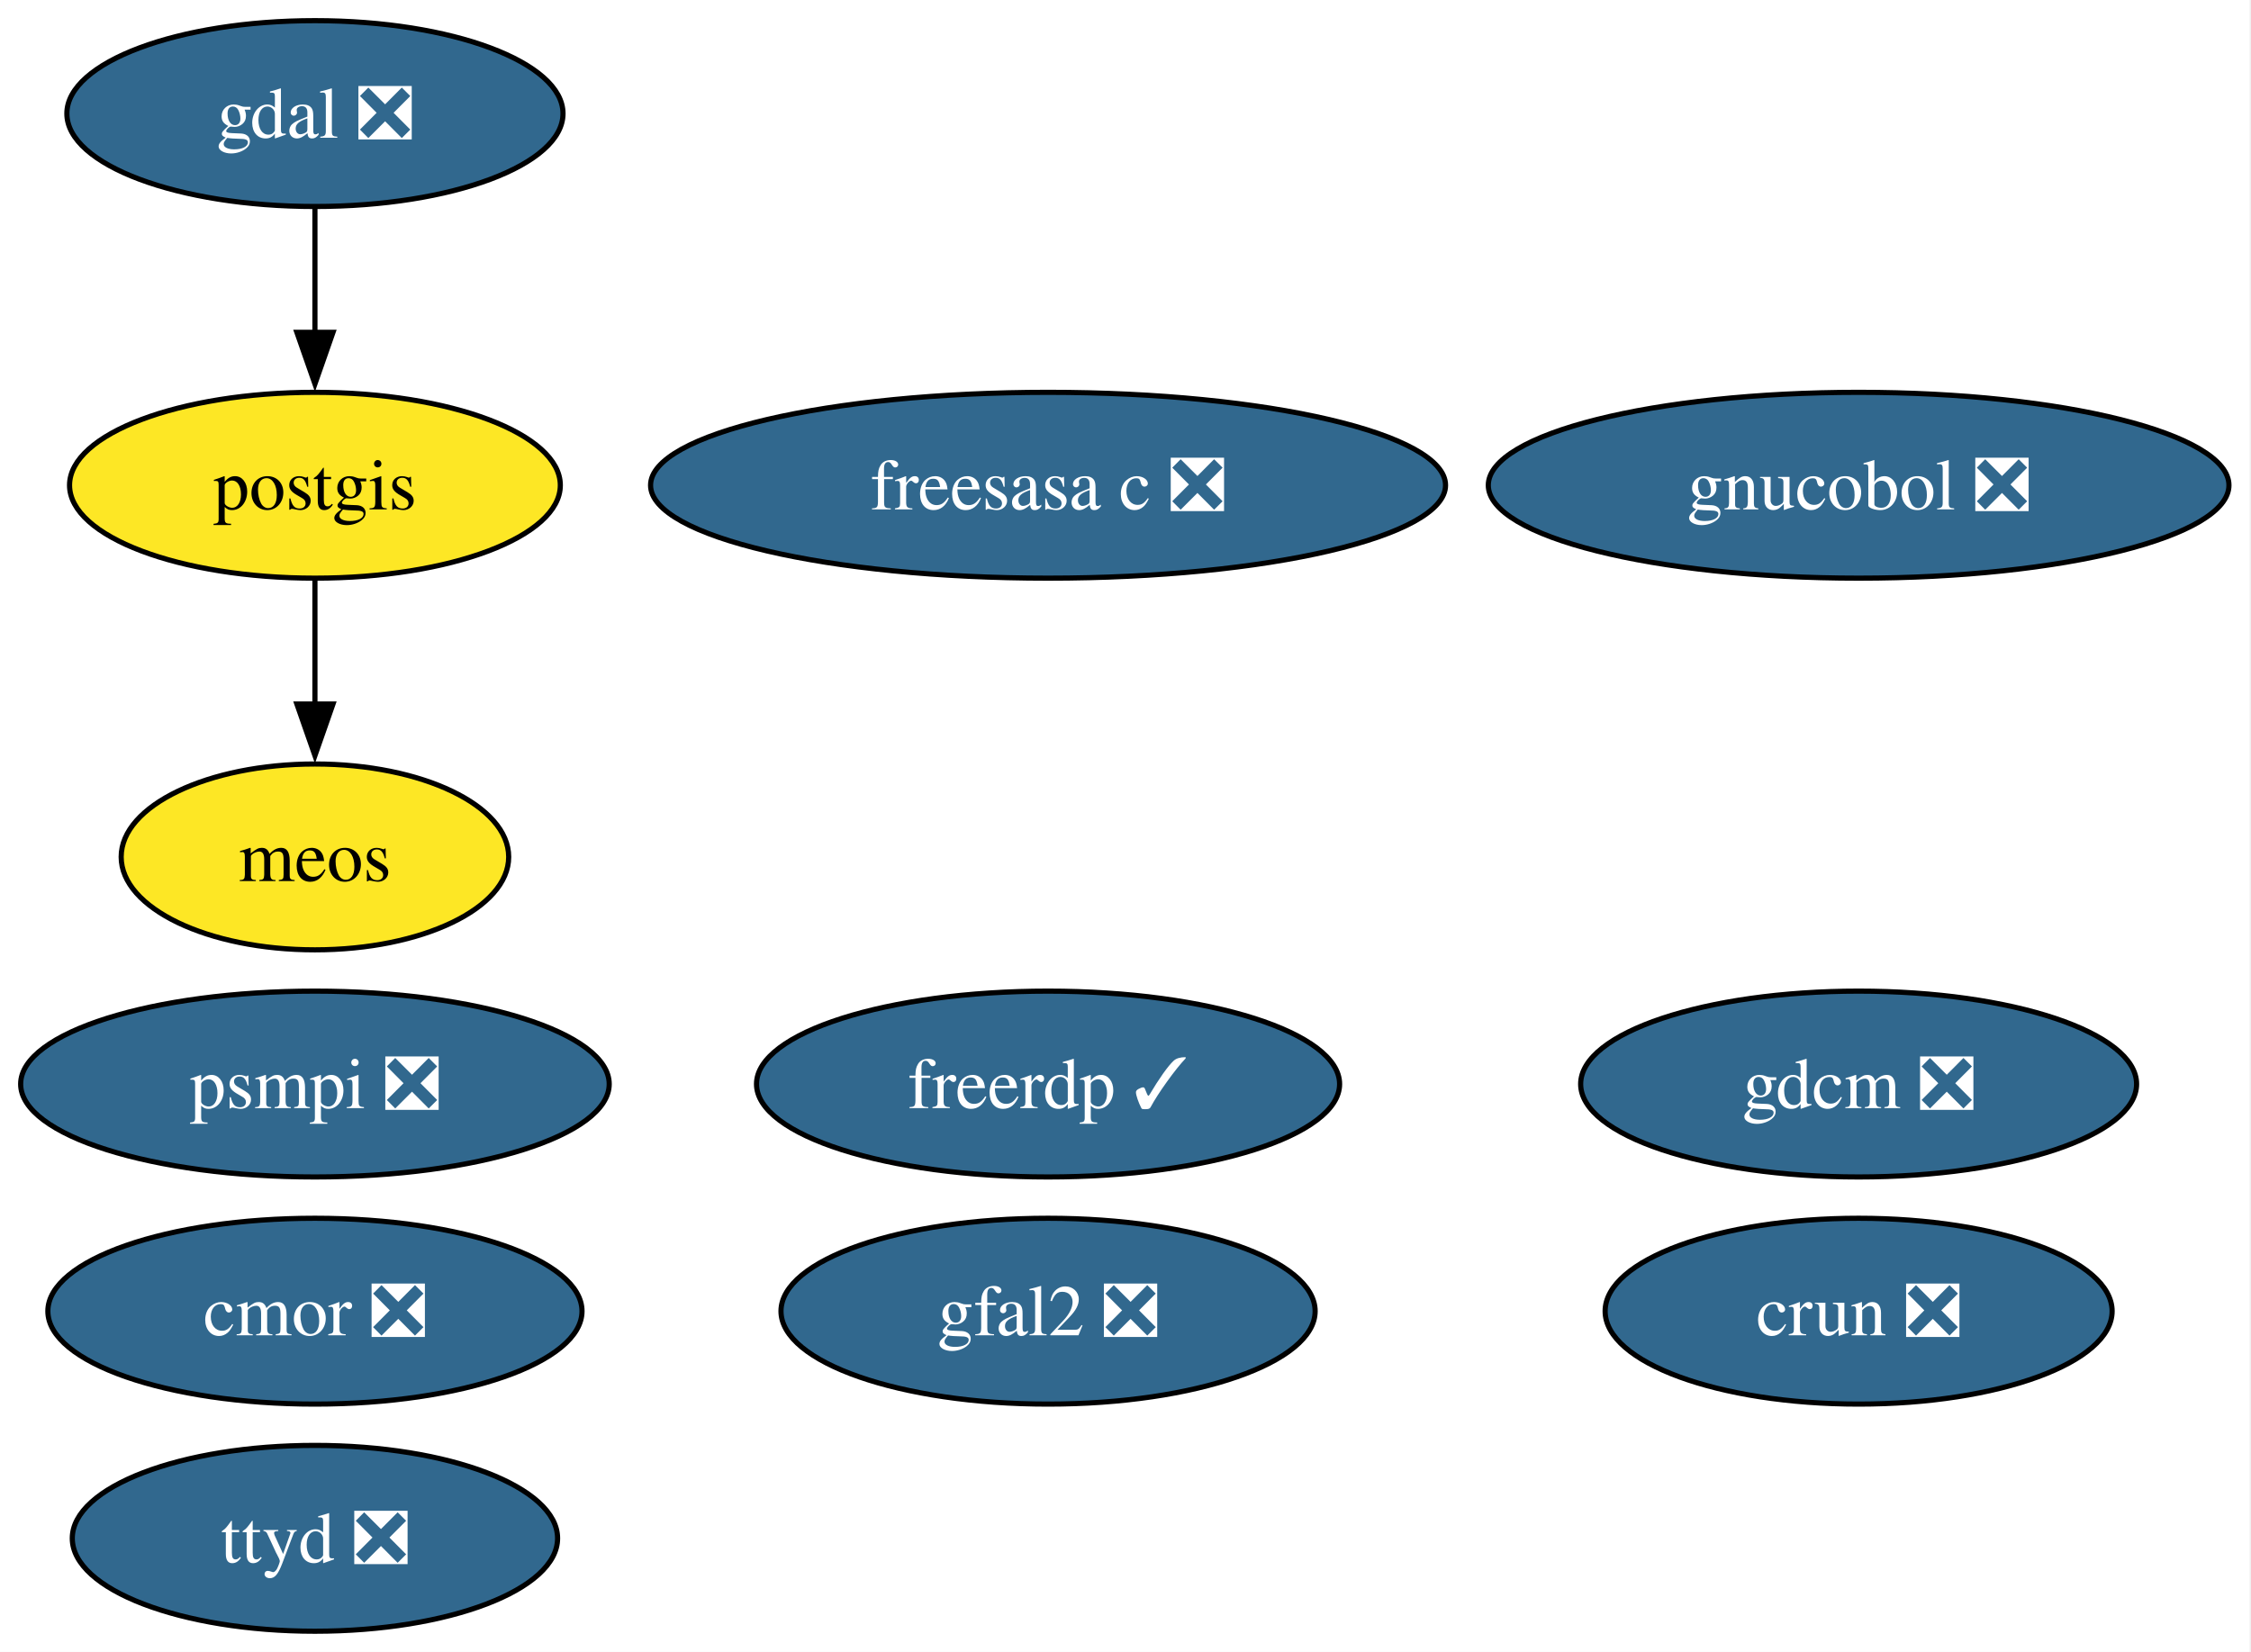
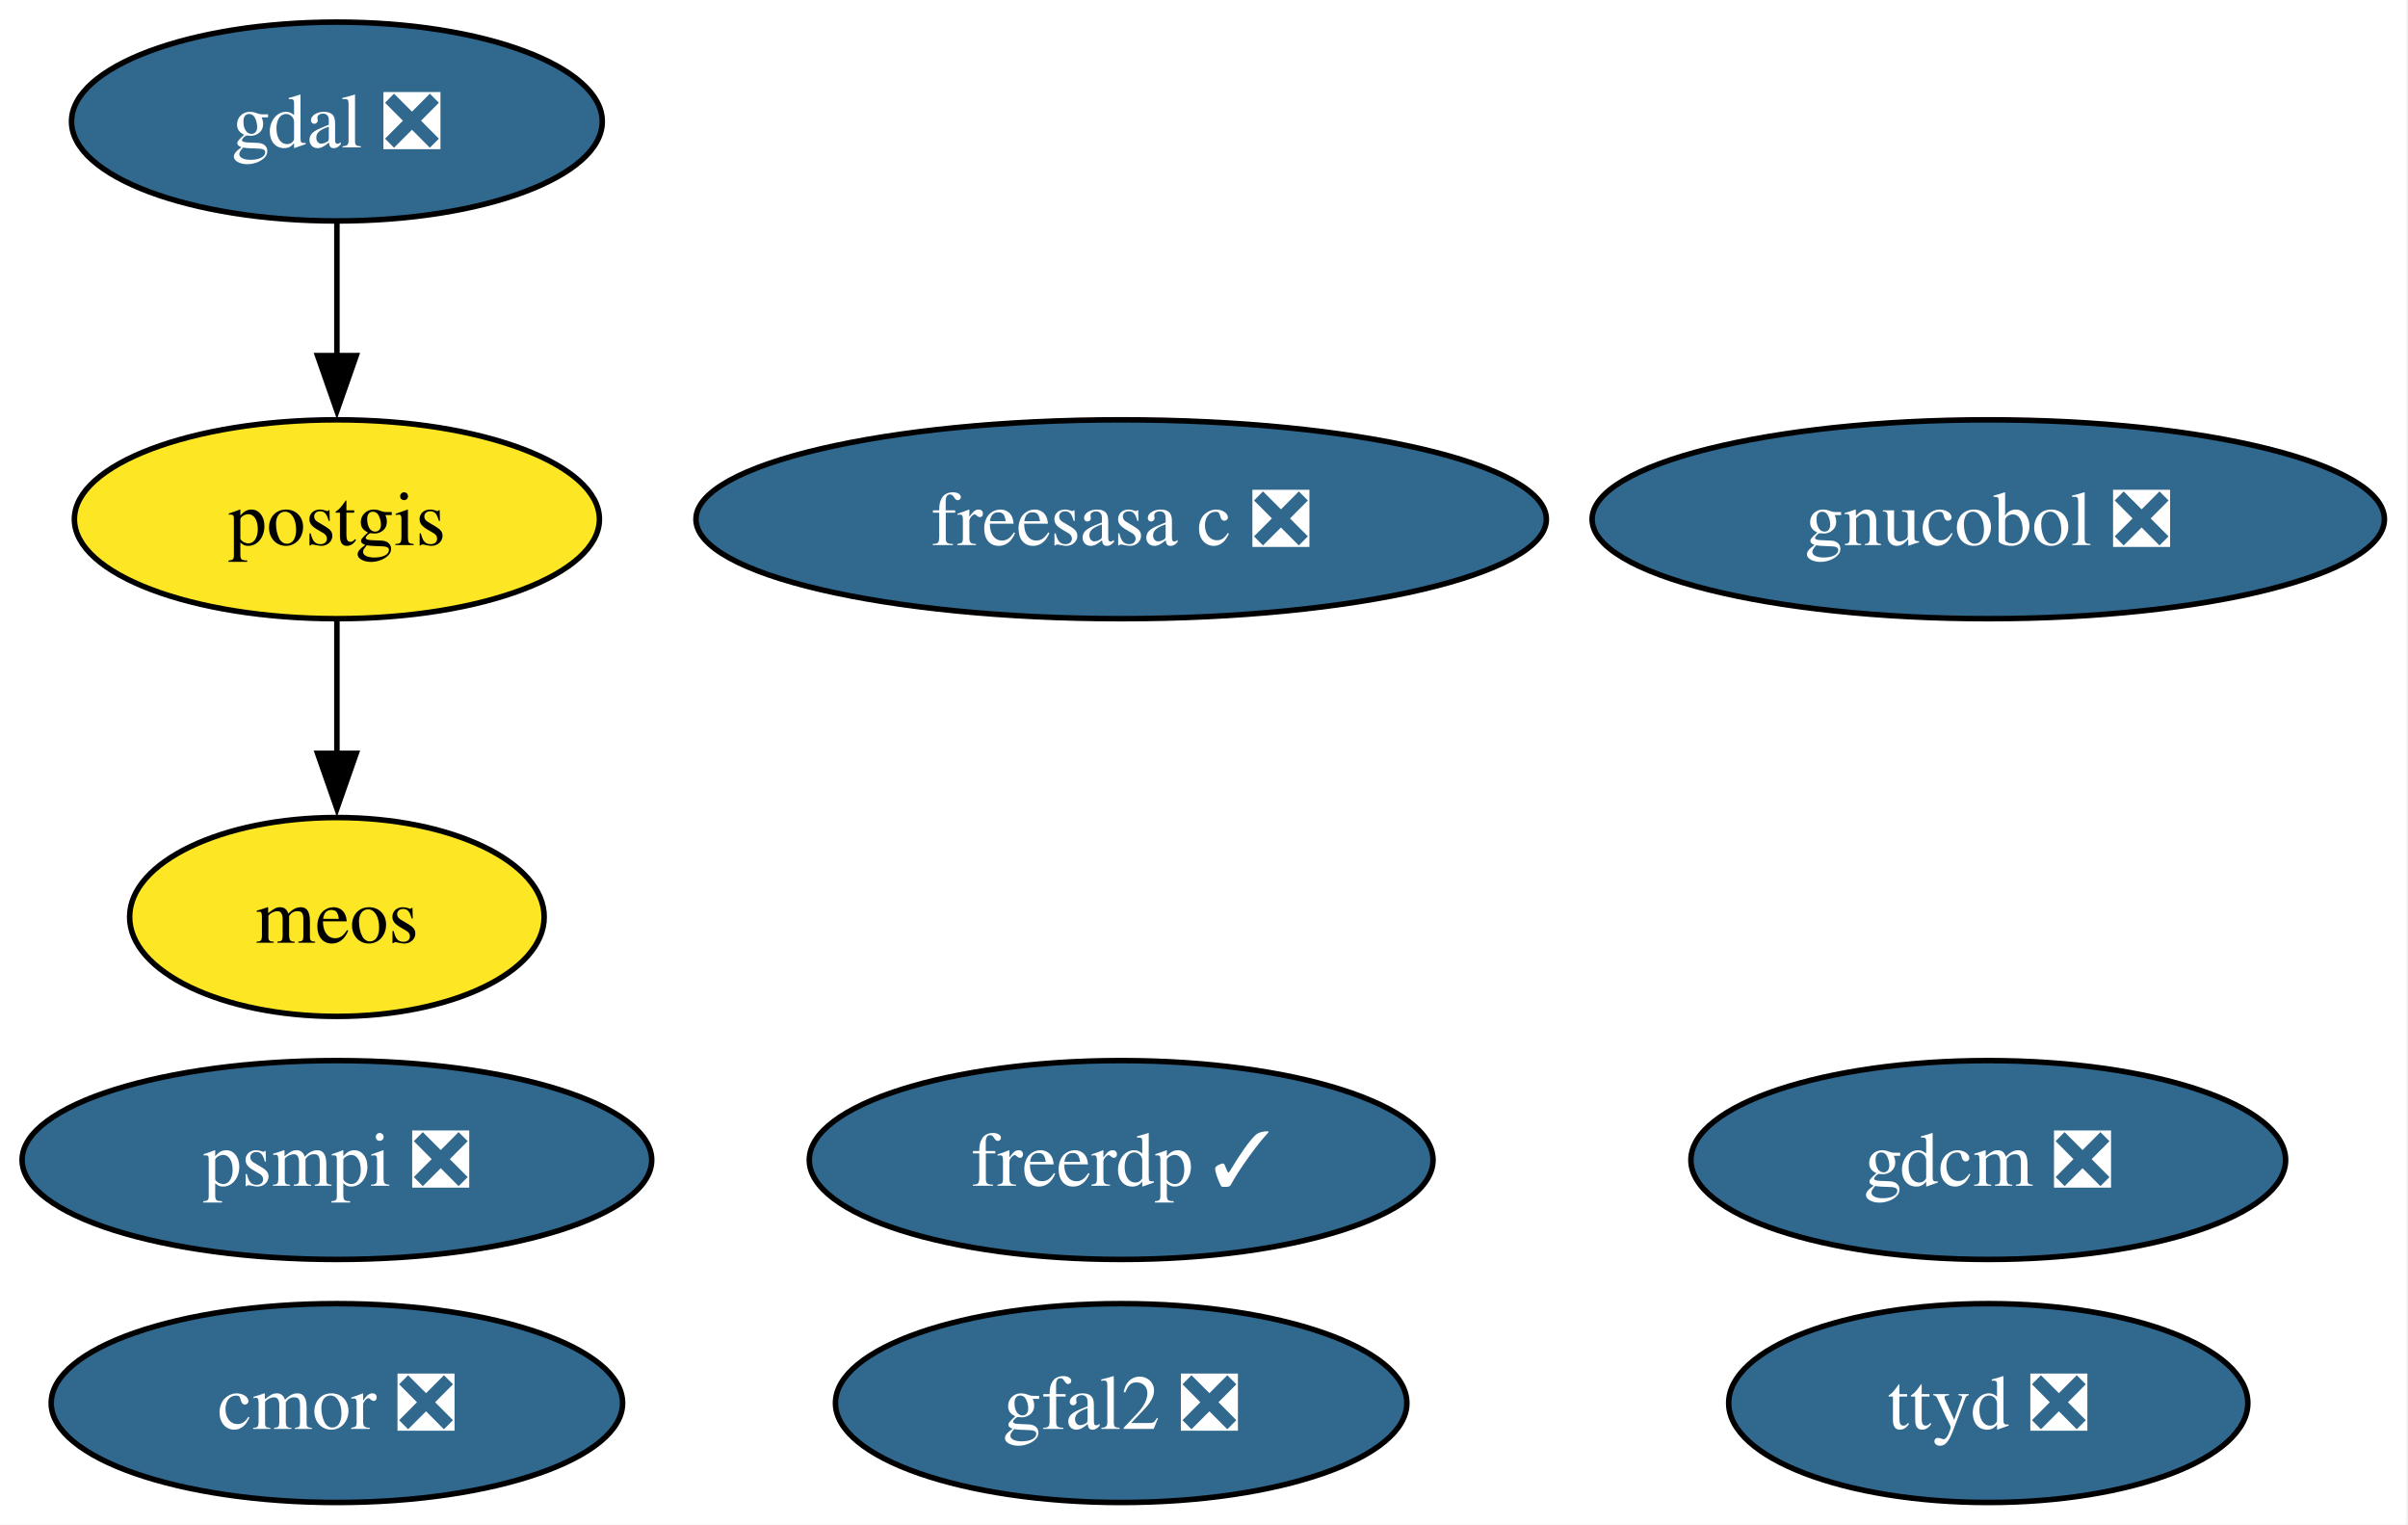
- <svg xmlns="http://www.w3.org/2000/svg" xmlns:xlink="http://www.w3.org/1999/xlink" width="436pt" height="320pt" viewBox="0.00 0.00 436.00 320.00">
-   <g id="graph0" class="graph" transform="scale(1 1) rotate(0) translate(4 316)">
-     <polygon fill="white" stroke="none" points="-4,4 -4,-316 431.72,-316 431.72,4 -4,4" />
+ <svg xmlns="http://www.w3.org/2000/svg" xmlns:xlink="http://www.w3.org/1999/xlink" width="436pt" height="276pt" viewBox="0.00 0.00 436.00 276.00">
+   <g id="graph0" class="graph" transform="scale(1 1) rotate(0) translate(4 272)">
+     <polygon fill="white" stroke="none" points="-4,4 -4,-272 431.72,-272 431.72,4 -4,4" />
    <g id="node1" class="node">
      <g id="a_node1">
        <a xlink:href="https://github.com/conda-forge/cmor-feedstock/pull/104" xlink:title="cmor ❎">
-           <ellipse fill="#31688e" stroke="black" cx="57" cy="-62" rx="51.73" ry="18" />
-           <text xml:space="preserve" text-anchor="middle" x="57" y="-57.33" font-family="Times,serif" font-size="14.00" fill="white">cmor ❎</text>
+           <ellipse fill="#31688e" stroke="black" cx="57" cy="-18" rx="51.73" ry="18" />
+           <text xml:space="preserve" text-anchor="middle" x="57" y="-13.32" font-family="Times,serif" font-size="14.00" fill="white">cmor ❎</text>
        </a>
      </g>
    </g>
    <g id="node2" class="node">
      <g id="a_node2">
-         <a xlink:href="https://github.com/conda-forge/crun-feedstock/pull/25" xlink:title="crun ❎">
-           <ellipse fill="#31688e" stroke="black" cx="356" cy="-62" rx="49.1" ry="18" />
-           <text xml:space="preserve" text-anchor="middle" x="356" y="-57.33" font-family="Times,serif" font-size="14.00" fill="white">crun ❎</text>
+         <a xlink:href="https://github.com/conda-forge/freerdp-feedstock/pull/12" xlink:title="freerdp ✓">
+           <ellipse fill="#31688e" stroke="black" cx="199" cy="-62" rx="56.47" ry="18" />
+           <text xml:space="preserve" text-anchor="middle" x="199" y="-57.33" font-family="Times,serif" font-size="14.00" fill="white">freerdp ✓</text>
        </a>
      </g>
    </g>
    <g id="node3" class="node">
      <g id="a_node3">
-         <a xlink:href="https://github.com/conda-forge/freerdp-feedstock/pull/12" xlink:title="freerdp ✓">
-           <ellipse fill="#31688e" stroke="black" cx="199" cy="-106" rx="56.47" ry="18" />
-           <text xml:space="preserve" text-anchor="middle" x="199" y="-101.33" font-family="Times,serif" font-size="14.00" fill="white">freerdp ✓</text>
+         <a xlink:href="https://github.com/conda-forge/freesasa-c-feedstock/pull/4" xlink:title="freesasa c ❎">
+           <ellipse fill="#31688e" stroke="black" cx="199" cy="-178" rx="76.99" ry="18" />
+           <text xml:space="preserve" text-anchor="middle" x="199" y="-173.32" font-family="Times,serif" font-size="14.00" fill="white">freesasa c ❎</text>
        </a>
      </g>
    </g>
    <g id="node4" class="node">
      <g id="a_node4">
-         <a xlink:href="https://github.com/conda-forge/freesasa-c-feedstock/pull/4" xlink:title="freesasa c ❎">
-           <ellipse fill="#31688e" stroke="black" cx="199" cy="-222" rx="76.99" ry="18" />
-           <text xml:space="preserve" text-anchor="middle" x="199" y="-217.32" font-family="Times,serif" font-size="14.00" fill="white">freesasa c ❎</text>
+         <a xlink:href="https://github.com/conda-forge/gdal-feedstock/pull/1255" xlink:title="gdal ❎">
+           <ellipse fill="#31688e" stroke="black" cx="57" cy="-250" rx="48.05" ry="18" />
+           <text xml:space="preserve" text-anchor="middle" x="57" y="-245.32" font-family="Times,serif" font-size="14.00" fill="white">gdal ❎</text>
        </a>
      </g>
    </g>
-     <g id="node5" class="node">
-       <g id="a_node5">
-         <a xlink:href="https://github.com/conda-forge/gdal-feedstock/pull/1255" xlink:title="gdal ❎">
-           <ellipse fill="#31688e" stroke="black" cx="57" cy="-294" rx="48.05" ry="18" />
-           <text xml:space="preserve" text-anchor="middle" x="57" y="-289.32" font-family="Times,serif" font-size="14.00" fill="white">gdal ❎</text>
-         </a>
-       </g>
-     </g>
-     <g id="node10" class="node">
-       <g id="a_node10">
+     <g id="node9" class="node">
+       <g id="a_node9">
        <a xlink:href="https://github.com/conda-forge/postgis-feedstock" xlink:title="postgis">
-           <ellipse fill="#fde725" stroke="black" cx="57" cy="-222" rx="47.53" ry="18" />
-           <text xml:space="preserve" text-anchor="middle" x="57" y="-217.32" font-family="Times,serif" font-size="14.00">postgis</text>
+           <ellipse fill="#fde725" stroke="black" cx="57" cy="-178" rx="47.53" ry="18" />
+           <text xml:space="preserve" text-anchor="middle" x="57" y="-173.32" font-family="Times,serif" font-size="14.00">postgis</text>
        </a>
      </g>
    </g>
    <g id="edge1" class="edge">
-       <path fill="none" stroke="black" d="M57,-275.7C57,-268.41 57,-259.73 57,-251.54" />
-       <polygon fill="black" stroke="black" points="60.5,-251.62 57,-241.62 53.5,-251.62 60.5,-251.62" />
+       <path fill="none" stroke="black" d="M57,-231.7C57,-224.41 57,-215.73 57,-207.54" />
+       <polygon fill="black" stroke="black" points="60.5,-207.62 57,-197.62 53.5,-207.62 60.5,-207.62" />
+     </g>
+     <g id="node5" class="node">
+       <g id="a_node5">
+         <a xlink:href="https://github.com/conda-forge/gdcm-feedstock/pull/71" xlink:title="gdcm ❎">
+           <ellipse fill="#31688e" stroke="black" cx="356" cy="-62" rx="53.84" ry="18" />
+           <text xml:space="preserve" text-anchor="middle" x="356" y="-57.33" font-family="Times,serif" font-size="14.00" fill="white">gdcm ❎</text>
+         </a>
+       </g>
    </g>
    <g id="node6" class="node">
      <g id="a_node6">
-         <a xlink:href="https://github.com/conda-forge/gdcm-feedstock/pull/71" xlink:title="gdcm ❎">
-           <ellipse fill="#31688e" stroke="black" cx="356" cy="-106" rx="53.84" ry="18" />
-           <text xml:space="preserve" text-anchor="middle" x="356" y="-101.33" font-family="Times,serif" font-size="14.00" fill="white">gdcm ❎</text>
+         <a xlink:href="https://github.com/conda-forge/gfal2-feedstock/pull/58" xlink:title="gfal2 ❎">
+           <ellipse fill="#31688e" stroke="black" cx="199" cy="-18" rx="51.73" ry="18" />
+           <text xml:space="preserve" text-anchor="middle" x="199" y="-13.32" font-family="Times,serif" font-size="14.00" fill="white">gfal2 ❎</text>
        </a>
      </g>
    </g>
    <g id="node7" class="node">
      <g id="a_node7">
-         <a xlink:href="https://github.com/conda-forge/gfal2-feedstock/pull/58" xlink:title="gfal2 ❎">
-           <ellipse fill="#31688e" stroke="black" cx="199" cy="-62" rx="51.73" ry="18" />
-           <text xml:space="preserve" text-anchor="middle" x="199" y="-57.33" font-family="Times,serif" font-size="14.00" fill="white">gfal2 ❎</text>
+         <a xlink:href="https://github.com/conda-forge/gnucobol-feedstock/pull/9" xlink:title="gnucobol ❎">
+           <ellipse fill="#31688e" stroke="black" cx="356" cy="-178" rx="71.73" ry="18" />
+           <text xml:space="preserve" text-anchor="middle" x="356" y="-173.32" font-family="Times,serif" font-size="14.00" fill="white">gnucobol ❎</text>
        </a>
      </g>
    </g>
    <g id="node8" class="node">
      <g id="a_node8">
-         <a xlink:href="https://github.com/conda-forge/gnucobol-feedstock/pull/9" xlink:title="gnucobol ❎">
-           <ellipse fill="#31688e" stroke="black" cx="356" cy="-222" rx="71.73" ry="18" />
-           <text xml:space="preserve" text-anchor="middle" x="356" y="-217.32" font-family="Times,serif" font-size="14.00" fill="white">gnucobol ❎</text>
-         </a>
-       </g>
-     </g>
-     <g id="node9" class="node">
-       <g id="a_node9">
        <a xlink:href="https://github.com/conda-forge/meos-feedstock" xlink:title="meos">
-           <ellipse fill="#fde725" stroke="black" cx="57" cy="-150" rx="37.53" ry="18" />
-           <text xml:space="preserve" text-anchor="middle" x="57" y="-145.32" font-family="Times,serif" font-size="14.00">meos</text>
+           <ellipse fill="#fde725" stroke="black" cx="57" cy="-106" rx="37.53" ry="18" />
+           <text xml:space="preserve" text-anchor="middle" x="57" y="-101.33" font-family="Times,serif" font-size="14.00">meos</text>
        </a>
      </g>
    </g>
    <g id="edge2" class="edge">
-       <path fill="none" stroke="black" d="M57,-203.7C57,-196.41 57,-187.73 57,-179.54" />
-       <polygon fill="black" stroke="black" points="60.5,-179.62 57,-169.62 53.5,-179.62 60.5,-179.62" />
+       <path fill="none" stroke="black" d="M57,-159.7C57,-152.41 57,-143.73 57,-135.54" />
+       <polygon fill="black" stroke="black" points="60.5,-135.62 57,-125.62 53.5,-135.62 60.5,-135.62" />
+     </g>
+     <g id="node10" class="node">
+       <g id="a_node10">
+         <a xlink:href="https://github.com/conda-forge/psmpi-feedstock/pull/44" xlink:title="psmpi ❎">
+           <ellipse fill="#31688e" stroke="black" cx="57" cy="-62" rx="57" ry="18" />
+           <text xml:space="preserve" text-anchor="middle" x="57" y="-57.33" font-family="Times,serif" font-size="14.00" fill="white">psmpi ❎</text>
+         </a>
+       </g>
    </g>
    <g id="node11" class="node">
      <g id="a_node11">
-         <a xlink:href="https://github.com/conda-forge/psmpi-feedstock/pull/44" xlink:title="psmpi ❎">
-           <ellipse fill="#31688e" stroke="black" cx="57" cy="-106" rx="57" ry="18" />
-           <text xml:space="preserve" text-anchor="middle" x="57" y="-101.33" font-family="Times,serif" font-size="14.00" fill="white">psmpi ❎</text>
-         </a>
-       </g>
-     </g>
-     <g id="node12" class="node">
-       <g id="a_node12">
        <a xlink:href="https://github.com/conda-forge/ttyd-feedstock/pull/28" xlink:title="ttyd ❎">
-           <ellipse fill="#31688e" stroke="black" cx="57" cy="-18" rx="47" ry="18" />
-           <text xml:space="preserve" text-anchor="middle" x="57" y="-13.32" font-family="Times,serif" font-size="14.00" fill="white">ttyd ❎</text>
+           <ellipse fill="#31688e" stroke="black" cx="356" cy="-18" rx="47" ry="18" />
+           <text xml:space="preserve" text-anchor="middle" x="356" y="-13.32" font-family="Times,serif" font-size="14.00" fill="white">ttyd ❎</text>
        </a>
      </g>
    </g>
  </g>
</svg>
